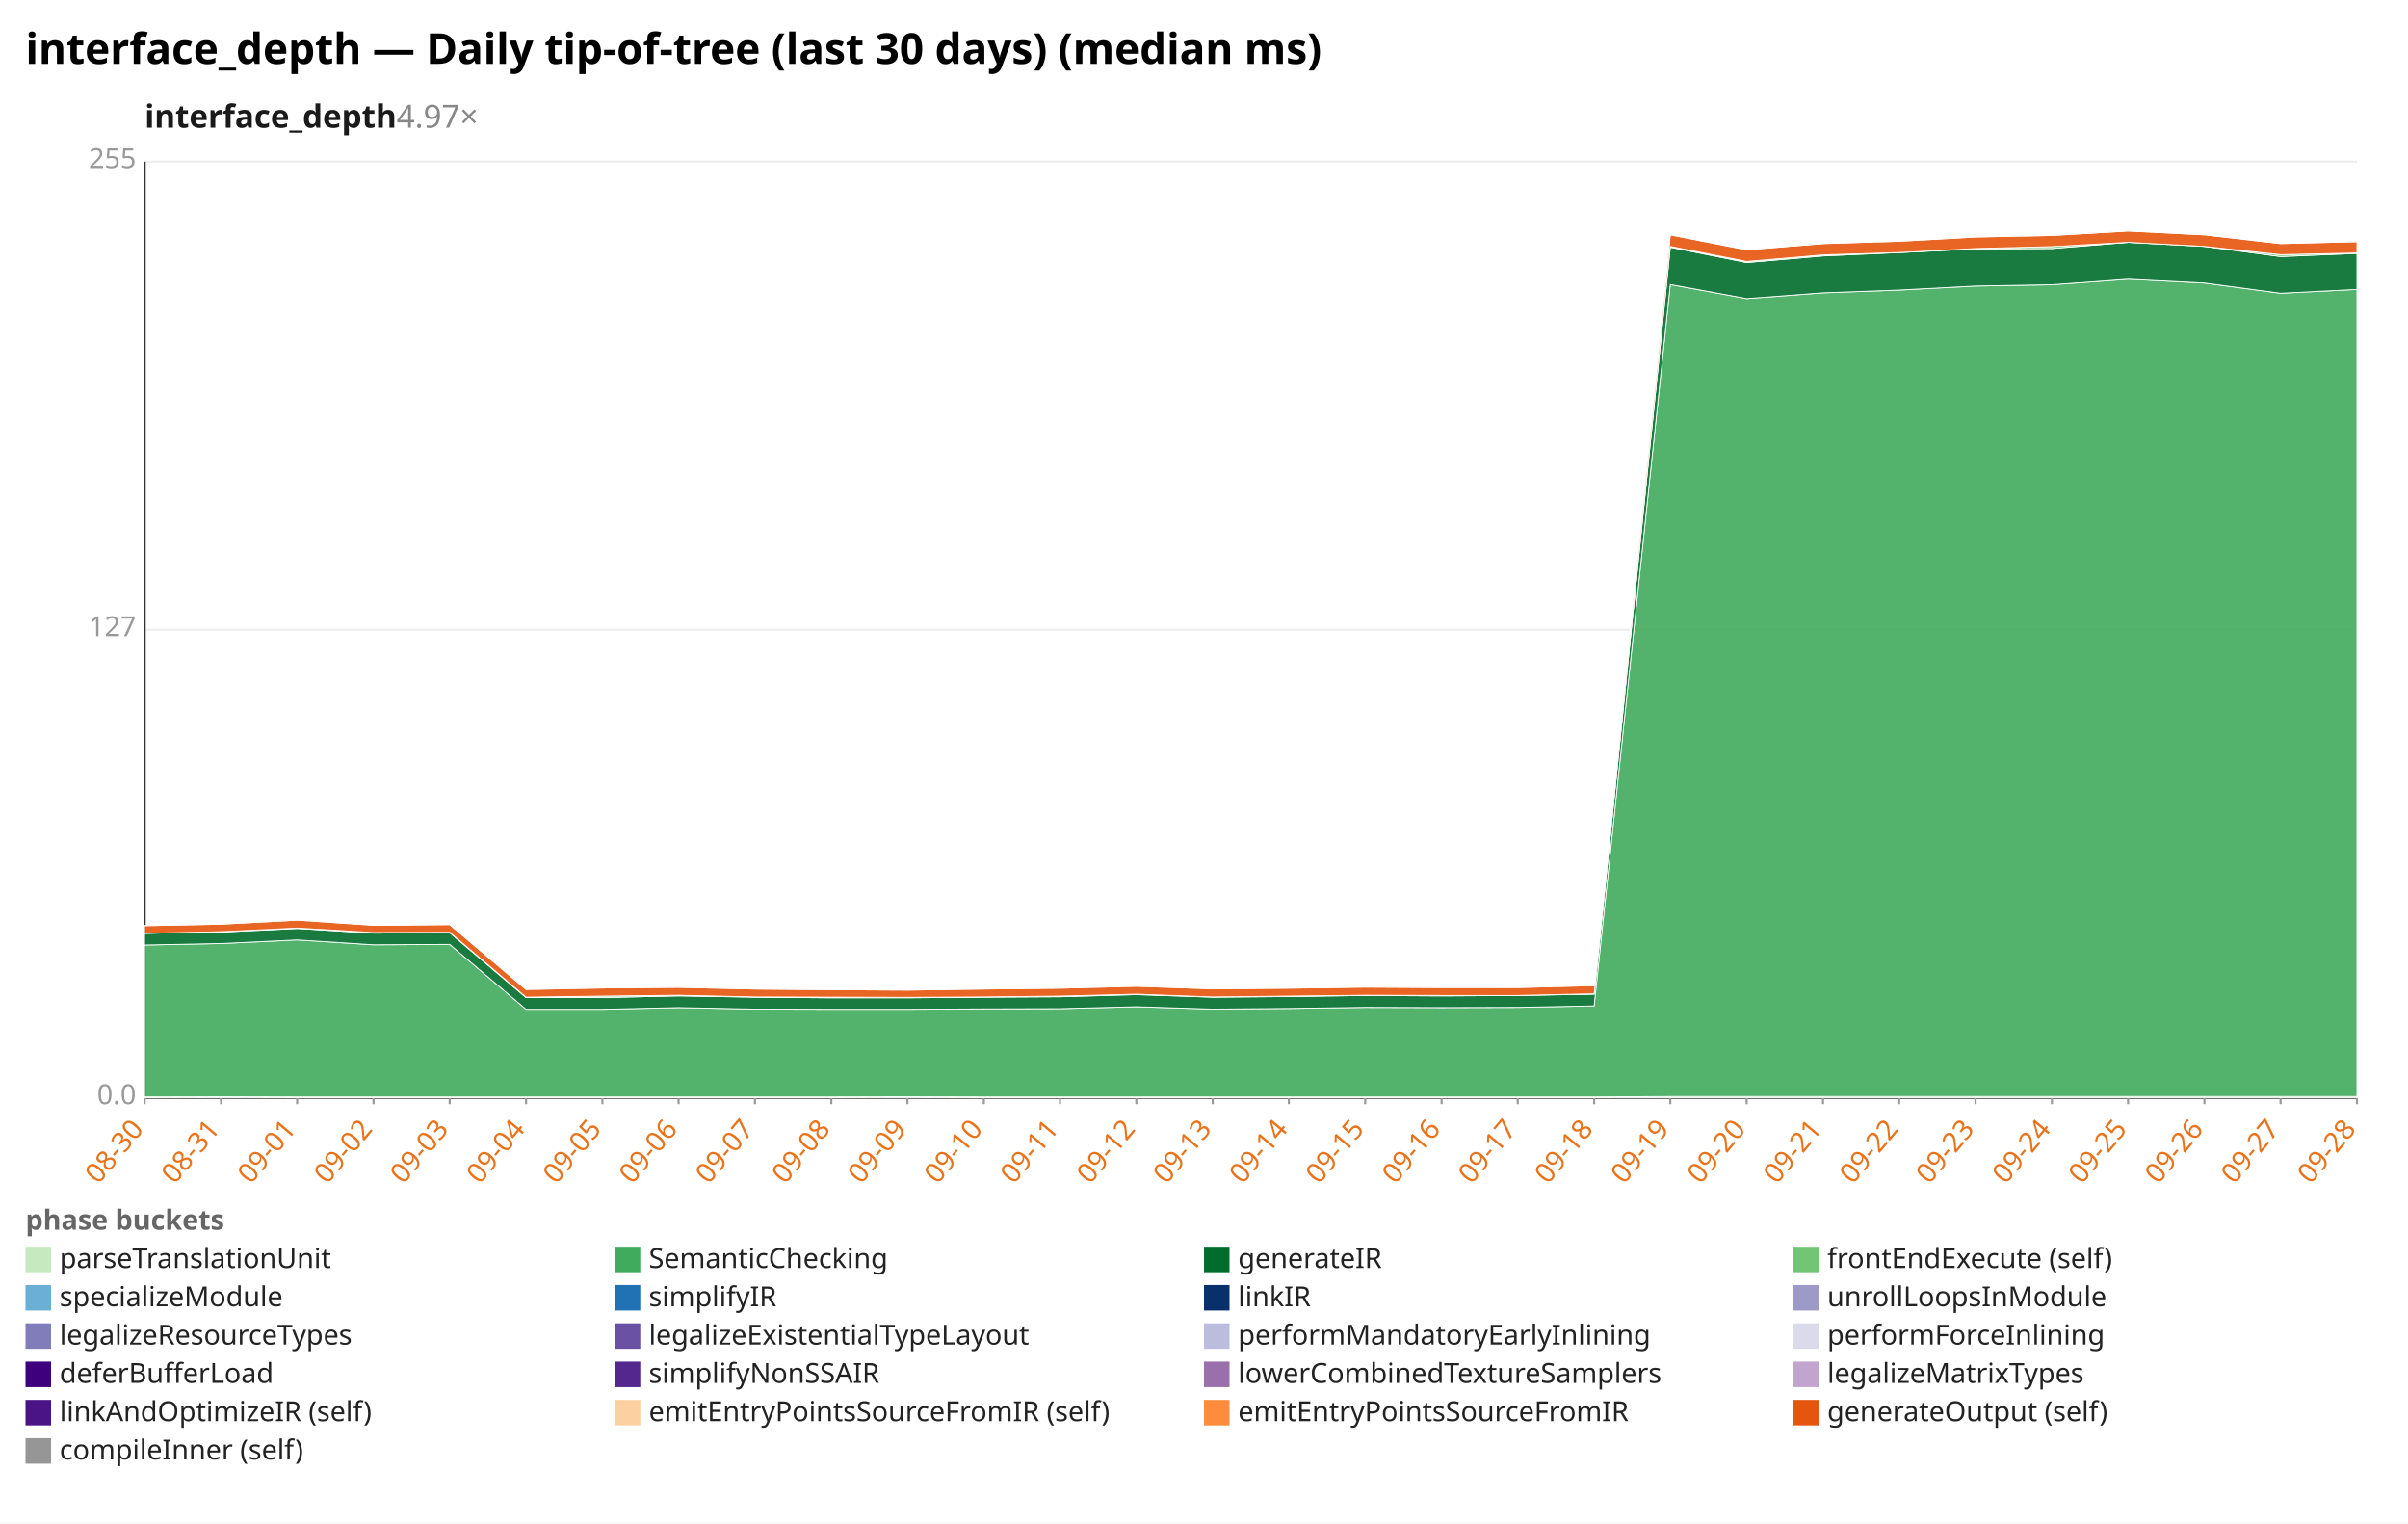
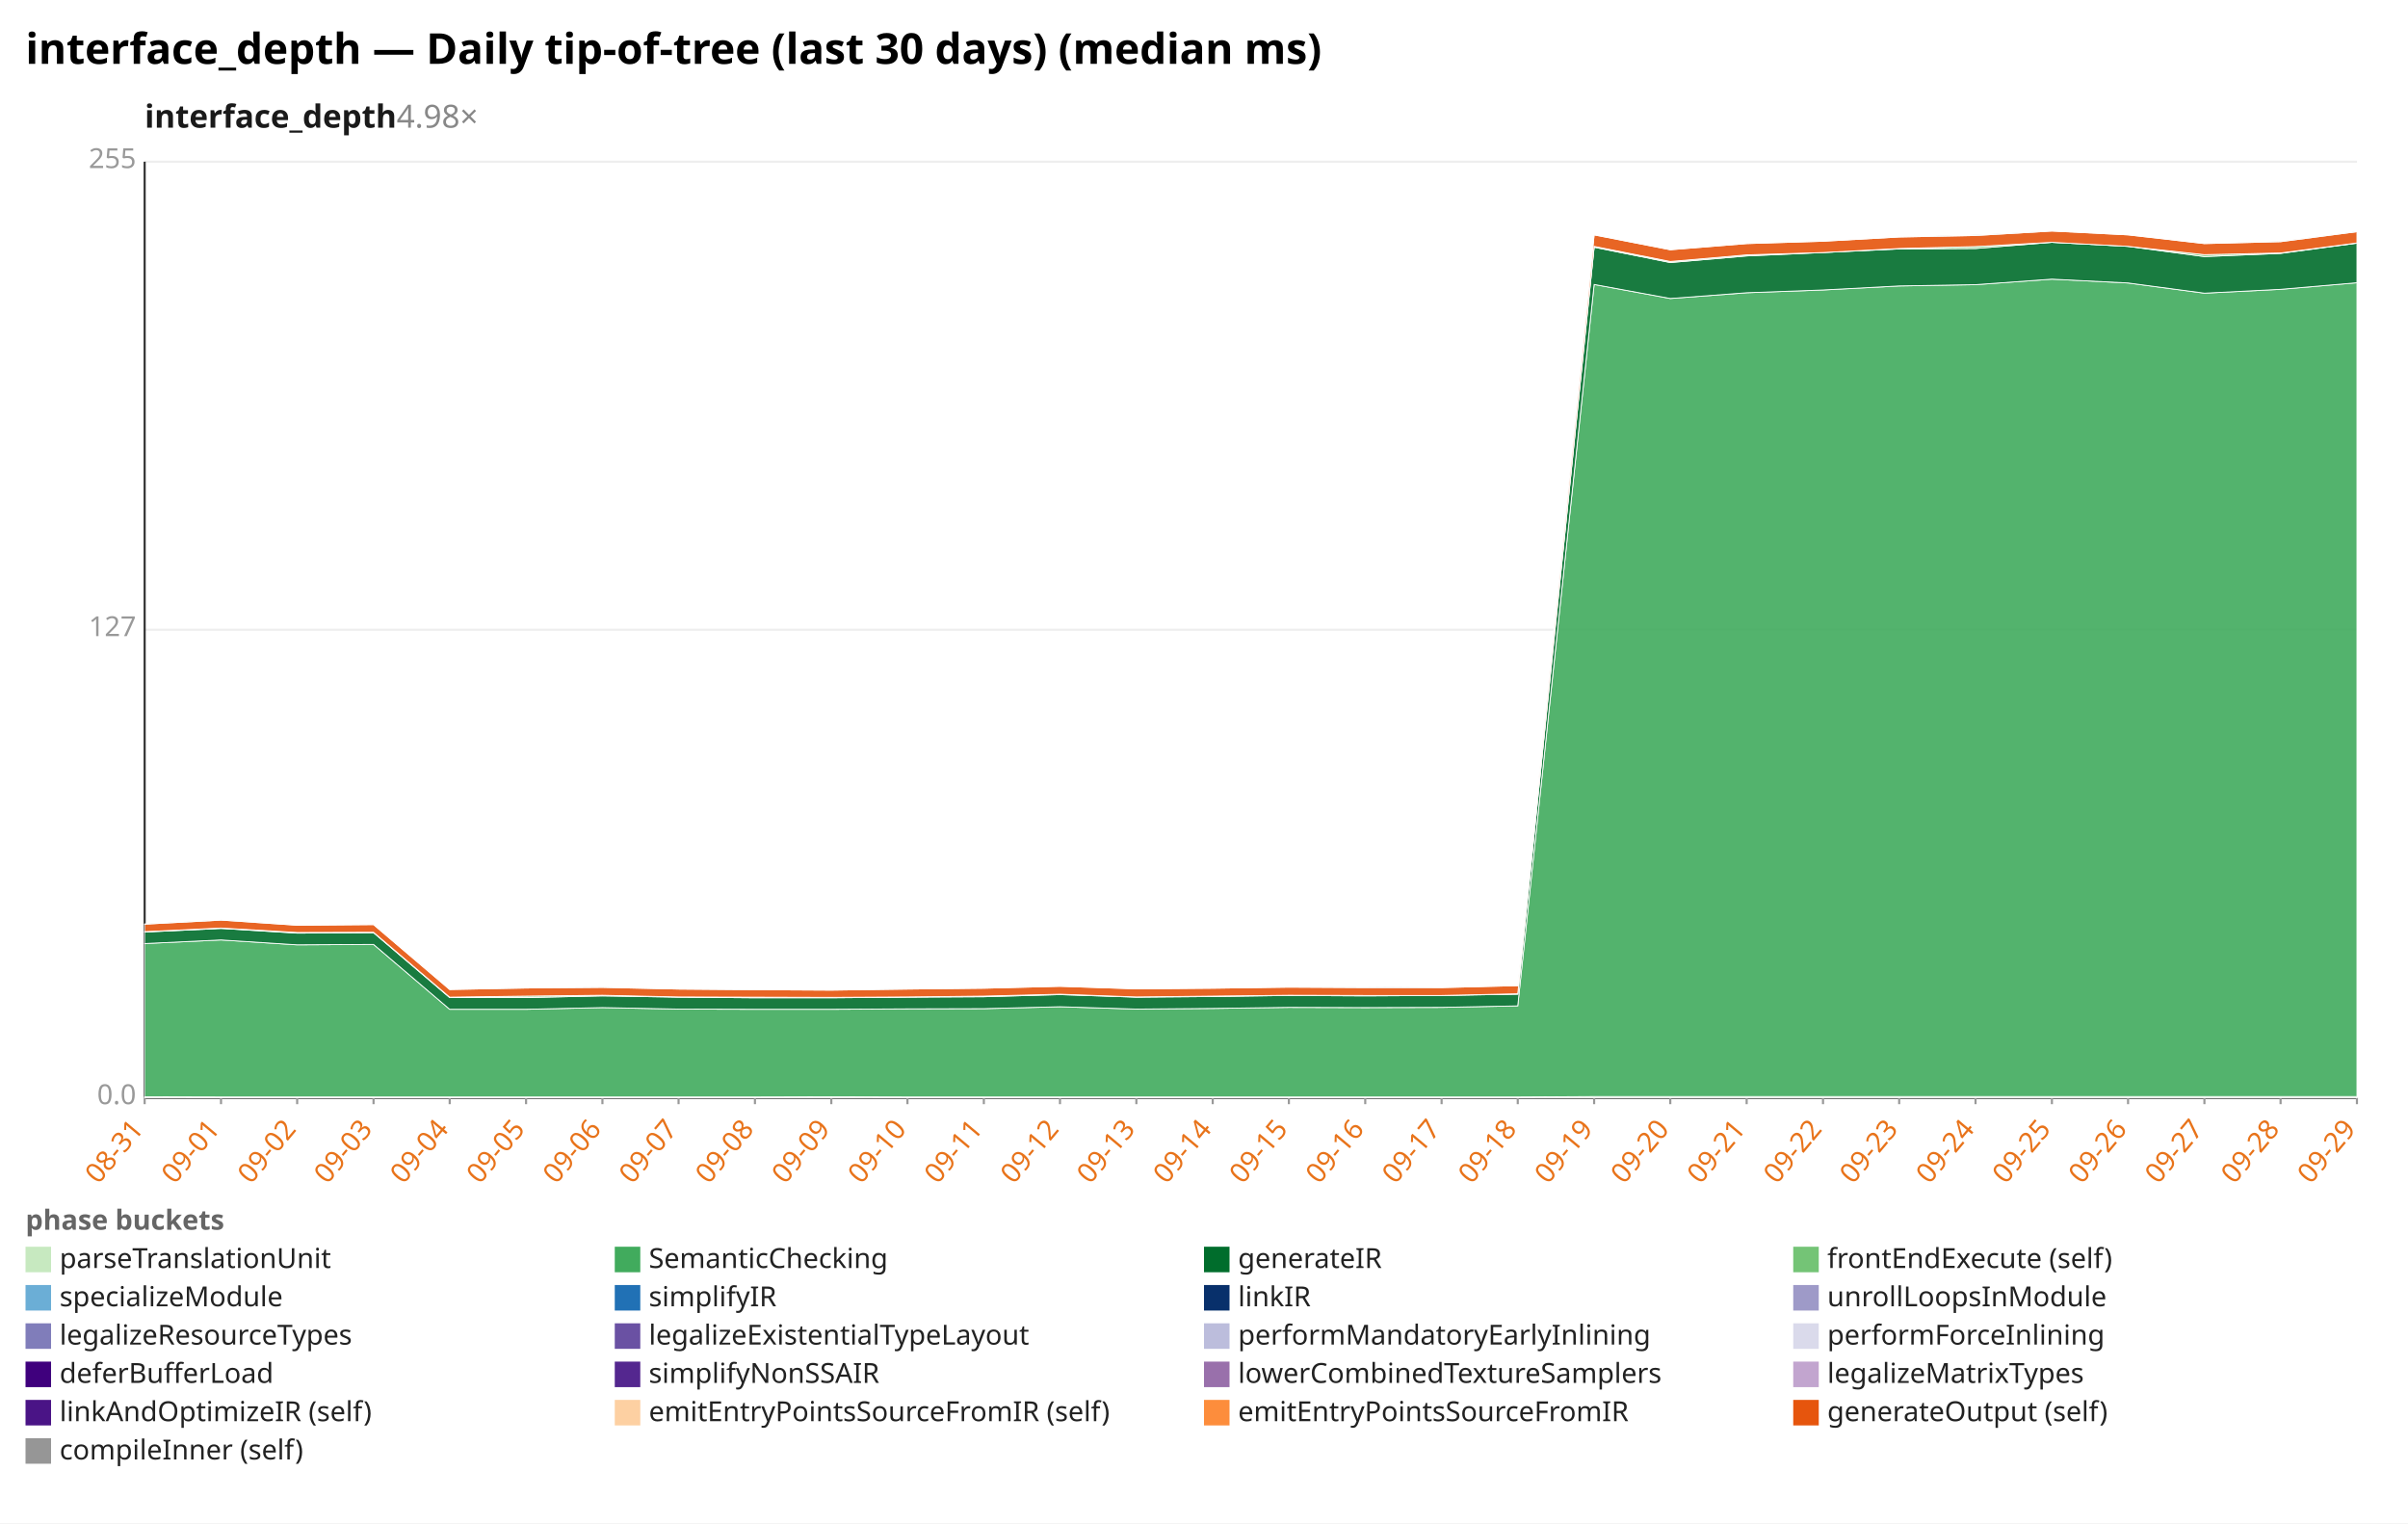
<svg xmlns="http://www.w3.org/2000/svg" width="1132" height="716" viewBox="0 0 1132 716" preserveAspectRatio="xMidYMid meet" font-family="sans-serif" font-size="13">
  <rect width="1132" height="716" fill="white" />
  <text x="12" y="30" font-size="20" font-weight="bold">interface_depth — Daily tip-of-tree (last 30 days) (median ms)</text>
-   <text x="68" y="60" font-size="15" font-weight="600" fill="#1a1a1a">interface_depth<tspan fill="#888" font-weight="400" text-decoration="none">  4.97×</tspan>
+   <text x="68" y="60" font-size="15" font-weight="600" fill="#1a1a1a">interface_depth<tspan fill="#888" font-weight="400" text-decoration="none">  4.98×</tspan>
  </text>
  <line x1="68.0" y1="516.0" x2="1108.0" y2="516.0" stroke="#eee" />
  <text x="64.0" y="519.0" text-anchor="end" fill="#999">0.0</text>
  <line x1="68.0" y1="296.0" x2="1108.0" y2="296.0" stroke="#eee" />
  <text x="64.0" y="299.0" text-anchor="end" fill="#999">127</text>
  <line x1="68.0" y1="76.0" x2="1108.0" y2="76.0" stroke="#eee" />
  <text x="64.0" y="79.0" text-anchor="end" fill="#999">255</text>
  <line x1="68.0" y1="76.0" x2="68.0" y2="516.0" stroke="#333" />
  <line x1="68.0" y1="516.0" x2="1108.0" y2="516.0" stroke="#333" />
  <line x1="68.0" y1="516.0" x2="68.0" y2="519.0" stroke="#999" />
-   <text x="68.0" y="531.0" text-anchor="end" fill="#e8731a" transform="rotate(-50 68.0 531.0)">08-30</text>
+   <text x="68.0" y="531.0" text-anchor="end" fill="#e8731a" transform="rotate(-50 68.0 531.0)">08-31</text>
  <line x1="103.9" y1="516.0" x2="103.9" y2="519.0" stroke="#999" />
-   <text x="103.9" y="531.0" text-anchor="end" fill="#e8731a" transform="rotate(-50 103.9 531.0)">08-31</text>
+   <text x="103.9" y="531.0" text-anchor="end" fill="#e8731a" transform="rotate(-50 103.9 531.0)">09-01</text>
  <line x1="139.7" y1="516.0" x2="139.7" y2="519.0" stroke="#999" />
-   <text x="139.7" y="531.0" text-anchor="end" fill="#e8731a" transform="rotate(-50 139.7 531.0)">09-01</text>
+   <text x="139.7" y="531.0" text-anchor="end" fill="#e8731a" transform="rotate(-50 139.7 531.0)">09-02</text>
  <line x1="175.6" y1="516.0" x2="175.6" y2="519.0" stroke="#999" />
-   <text x="175.6" y="531.0" text-anchor="end" fill="#e8731a" transform="rotate(-50 175.6 531.0)">09-02</text>
+   <text x="175.6" y="531.0" text-anchor="end" fill="#e8731a" transform="rotate(-50 175.6 531.0)">09-03</text>
  <line x1="211.4" y1="516.0" x2="211.4" y2="519.0" stroke="#999" />
-   <text x="211.4" y="531.0" text-anchor="end" fill="#e8731a" transform="rotate(-50 211.4 531.0)">09-03</text>
+   <text x="211.4" y="531.0" text-anchor="end" fill="#e8731a" transform="rotate(-50 211.4 531.0)">09-04</text>
  <line x1="247.3" y1="516.0" x2="247.3" y2="519.0" stroke="#999" />
-   <text x="247.3" y="531.0" text-anchor="end" fill="#e8731a" transform="rotate(-50 247.3 531.0)">09-04</text>
+   <text x="247.3" y="531.0" text-anchor="end" fill="#e8731a" transform="rotate(-50 247.3 531.0)">09-05</text>
  <line x1="283.2" y1="516.0" x2="283.2" y2="519.0" stroke="#999" />
-   <text x="283.2" y="531.0" text-anchor="end" fill="#e8731a" transform="rotate(-50 283.2 531.0)">09-05</text>
+   <text x="283.2" y="531.0" text-anchor="end" fill="#e8731a" transform="rotate(-50 283.2 531.0)">09-06</text>
  <line x1="319.0" y1="516.0" x2="319.0" y2="519.0" stroke="#999" />
-   <text x="319.0" y="531.0" text-anchor="end" fill="#e8731a" transform="rotate(-50 319.0 531.0)">09-06</text>
+   <text x="319.0" y="531.0" text-anchor="end" fill="#e8731a" transform="rotate(-50 319.0 531.0)">09-07</text>
  <line x1="354.9" y1="516.0" x2="354.9" y2="519.0" stroke="#999" />
-   <text x="354.9" y="531.0" text-anchor="end" fill="#e8731a" transform="rotate(-50 354.9 531.0)">09-07</text>
+   <text x="354.9" y="531.0" text-anchor="end" fill="#e8731a" transform="rotate(-50 354.9 531.0)">09-08</text>
  <line x1="390.8" y1="516.0" x2="390.8" y2="519.0" stroke="#999" />
-   <text x="390.8" y="531.0" text-anchor="end" fill="#e8731a" transform="rotate(-50 390.8 531.0)">09-08</text>
+   <text x="390.8" y="531.0" text-anchor="end" fill="#e8731a" transform="rotate(-50 390.8 531.0)">09-09</text>
  <line x1="426.6" y1="516.0" x2="426.6" y2="519.0" stroke="#999" />
-   <text x="426.6" y="531.0" text-anchor="end" fill="#e8731a" transform="rotate(-50 426.6 531.0)">09-09</text>
+   <text x="426.6" y="531.0" text-anchor="end" fill="#e8731a" transform="rotate(-50 426.6 531.0)">09-10</text>
  <line x1="462.5" y1="516.0" x2="462.5" y2="519.0" stroke="#999" />
-   <text x="462.5" y="531.0" text-anchor="end" fill="#e8731a" transform="rotate(-50 462.5 531.0)">09-10</text>
+   <text x="462.5" y="531.0" text-anchor="end" fill="#e8731a" transform="rotate(-50 462.5 531.0)">09-11</text>
  <line x1="498.3" y1="516.0" x2="498.3" y2="519.0" stroke="#999" />
-   <text x="498.3" y="531.0" text-anchor="end" fill="#e8731a" transform="rotate(-50 498.3 531.0)">09-11</text>
+   <text x="498.3" y="531.0" text-anchor="end" fill="#e8731a" transform="rotate(-50 498.3 531.0)">09-12</text>
  <line x1="534.2" y1="516.0" x2="534.2" y2="519.0" stroke="#999" />
-   <text x="534.2" y="531.0" text-anchor="end" fill="#e8731a" transform="rotate(-50 534.2 531.0)">09-12</text>
+   <text x="534.2" y="531.0" text-anchor="end" fill="#e8731a" transform="rotate(-50 534.2 531.0)">09-13</text>
  <line x1="570.1" y1="516.0" x2="570.1" y2="519.0" stroke="#999" />
-   <text x="570.1" y="531.0" text-anchor="end" fill="#e8731a" transform="rotate(-50 570.1 531.0)">09-13</text>
+   <text x="570.1" y="531.0" text-anchor="end" fill="#e8731a" transform="rotate(-50 570.1 531.0)">09-14</text>
  <line x1="605.9" y1="516.0" x2="605.9" y2="519.0" stroke="#999" />
-   <text x="605.9" y="531.0" text-anchor="end" fill="#e8731a" transform="rotate(-50 605.9 531.0)">09-14</text>
+   <text x="605.9" y="531.0" text-anchor="end" fill="#e8731a" transform="rotate(-50 605.9 531.0)">09-15</text>
  <line x1="641.8" y1="516.0" x2="641.8" y2="519.0" stroke="#999" />
-   <text x="641.8" y="531.0" text-anchor="end" fill="#e8731a" transform="rotate(-50 641.8 531.0)">09-15</text>
+   <text x="641.8" y="531.0" text-anchor="end" fill="#e8731a" transform="rotate(-50 641.8 531.0)">09-16</text>
  <line x1="677.7" y1="516.0" x2="677.7" y2="519.0" stroke="#999" />
-   <text x="677.7" y="531.0" text-anchor="end" fill="#e8731a" transform="rotate(-50 677.7 531.0)">09-16</text>
+   <text x="677.7" y="531.0" text-anchor="end" fill="#e8731a" transform="rotate(-50 677.7 531.0)">09-17</text>
  <line x1="713.5" y1="516.0" x2="713.5" y2="519.0" stroke="#999" />
-   <text x="713.5" y="531.0" text-anchor="end" fill="#e8731a" transform="rotate(-50 713.5 531.0)">09-17</text>
+   <text x="713.5" y="531.0" text-anchor="end" fill="#e8731a" transform="rotate(-50 713.5 531.0)">09-18</text>
  <line x1="749.4" y1="516.0" x2="749.4" y2="519.0" stroke="#999" />
-   <text x="749.4" y="531.0" text-anchor="end" fill="#e8731a" transform="rotate(-50 749.4 531.0)">09-18</text>
+   <text x="749.4" y="531.0" text-anchor="end" fill="#e8731a" transform="rotate(-50 749.4 531.0)">09-19</text>
  <line x1="785.2" y1="516.0" x2="785.2" y2="519.0" stroke="#999" />
-   <text x="785.2" y="531.0" text-anchor="end" fill="#e8731a" transform="rotate(-50 785.2 531.0)">09-19</text>
+   <text x="785.2" y="531.0" text-anchor="end" fill="#e8731a" transform="rotate(-50 785.2 531.0)">09-20</text>
  <line x1="821.1" y1="516.0" x2="821.1" y2="519.0" stroke="#999" />
-   <text x="821.1" y="531.0" text-anchor="end" fill="#e8731a" transform="rotate(-50 821.1 531.0)">09-20</text>
+   <text x="821.1" y="531.0" text-anchor="end" fill="#e8731a" transform="rotate(-50 821.1 531.0)">09-21</text>
  <line x1="857.0" y1="516.0" x2="857.0" y2="519.0" stroke="#999" />
-   <text x="857.0" y="531.0" text-anchor="end" fill="#e8731a" transform="rotate(-50 857.0 531.0)">09-21</text>
+   <text x="857.0" y="531.0" text-anchor="end" fill="#e8731a" transform="rotate(-50 857.0 531.0)">09-22</text>
  <line x1="892.8" y1="516.0" x2="892.8" y2="519.0" stroke="#999" />
-   <text x="892.8" y="531.0" text-anchor="end" fill="#e8731a" transform="rotate(-50 892.8 531.0)">09-22</text>
+   <text x="892.8" y="531.0" text-anchor="end" fill="#e8731a" transform="rotate(-50 892.8 531.0)">09-23</text>
  <line x1="928.7" y1="516.0" x2="928.7" y2="519.0" stroke="#999" />
-   <text x="928.7" y="531.0" text-anchor="end" fill="#e8731a" transform="rotate(-50 928.7 531.0)">09-23</text>
+   <text x="928.7" y="531.0" text-anchor="end" fill="#e8731a" transform="rotate(-50 928.7 531.0)">09-24</text>
  <line x1="964.6" y1="516.0" x2="964.6" y2="519.0" stroke="#999" />
-   <text x="964.6" y="531.0" text-anchor="end" fill="#e8731a" transform="rotate(-50 964.6 531.0)">09-24</text>
+   <text x="964.6" y="531.0" text-anchor="end" fill="#e8731a" transform="rotate(-50 964.6 531.0)">09-25</text>
  <line x1="1000.4" y1="516.0" x2="1000.4" y2="519.0" stroke="#999" />
-   <text x="1000.4" y="531.0" text-anchor="end" fill="#e8731a" transform="rotate(-50 1000.4 531.0)">09-25</text>
+   <text x="1000.4" y="531.0" text-anchor="end" fill="#e8731a" transform="rotate(-50 1000.4 531.0)">09-26</text>
  <line x1="1036.3" y1="516.0" x2="1036.3" y2="519.0" stroke="#999" />
-   <text x="1036.3" y="531.0" text-anchor="end" fill="#e8731a" transform="rotate(-50 1036.3 531.0)">09-26</text>
+   <text x="1036.3" y="531.0" text-anchor="end" fill="#e8731a" transform="rotate(-50 1036.3 531.0)">09-27</text>
  <line x1="1072.1" y1="516.0" x2="1072.1" y2="519.0" stroke="#999" />
-   <text x="1072.1" y="531.0" text-anchor="end" fill="#e8731a" transform="rotate(-50 1072.1 531.0)">09-27</text>
+   <text x="1072.1" y="531.0" text-anchor="end" fill="#e8731a" transform="rotate(-50 1072.1 531.0)">09-28</text>
  <line x1="1108.0" y1="516.0" x2="1108.0" y2="519.0" stroke="#999" />
-   <text x="1108.0" y="531.0" text-anchor="end" fill="#e8731a" transform="rotate(-50 1108.0 531.0)">09-28</text>
-   <polygon points="68.0,515.6 103.9,515.5 139.7,515.6 175.6,515.6 211.4,515.6 247.3,515.6 283.2,515.6 319.0,515.6 354.9,515.6 390.8,515.6 426.6,515.5 462.5,515.6 498.3,515.6 534.2,515.6 570.1,515.6 605.9,515.6 641.8,515.6 677.7,515.6 713.5,515.6 749.4,515.6 785.2,515.4 821.1,515.4 857.0,515.4 892.8,515.4 928.7,515.4 964.6,515.4 1000.4,515.4 1036.3,515.4 1072.1,515.4 1108.0,515.4 1108.0,516.0 1072.1,516.0 1036.3,516.0 1000.4,516.0 964.6,516.0 928.7,516.0 892.8,516.0 857.0,516.0 821.1,516.0 785.2,516.0 749.4,516.0 713.5,516.0 677.7,516.0 641.8,516.0 605.9,516.0 570.1,516.0 534.2,516.0 498.3,516.0 462.5,516.0 426.6,516.0 390.8,516.0 354.9,516.0 319.0,516.0 283.2,516.0 247.3,516.0 211.4,516.0 175.6,516.0 139.7,516.0 103.9,516.0 68.0,516.0" fill="#c7e9c0" fill-opacity="0.9" stroke="#fff" stroke-width="0.4" />
-   <polygon points="68.0,444.2 103.9,443.5 139.7,441.8 175.6,444.1 211.4,443.9 247.3,474.4 283.2,474.4 319.0,473.6 354.9,474.3 390.8,474.4 426.6,474.4 462.5,474.2 498.3,474.1 534.2,473.2 570.1,474.3 605.9,474.0 641.8,473.5 677.7,473.6 713.5,473.5 749.4,472.8 785.2,133.7 821.1,140.3 857.0,137.6 892.8,136.3 928.7,134.4 964.6,133.8 1000.4,131.2 1036.3,133.0 1072.1,137.8 1108.0,136.0 1108.0,515.4 1072.1,515.4 1036.3,515.4 1000.4,515.4 964.6,515.4 928.7,515.4 892.8,515.4 857.0,515.4 821.1,515.4 785.2,515.4 749.4,515.6 713.5,515.6 677.7,515.6 641.8,515.6 605.9,515.6 570.1,515.6 534.2,515.6 498.3,515.6 462.5,515.6 426.6,515.5 390.8,515.6 354.9,515.6 319.0,515.6 283.2,515.6 247.3,515.6 211.4,515.6 175.6,515.6 139.7,515.6 103.9,515.5 68.0,515.6" fill="#41ab5d" fill-opacity="0.9" stroke="#fff" stroke-width="0.4" />
-   <polygon points="68.0,438.7 103.9,438.1 139.7,436.4 175.6,438.6 211.4,438.4 247.3,468.9 283.2,468.9 319.0,468.1 354.9,468.7 390.8,469.0 426.6,469.0 462.5,468.7 498.3,468.5 534.2,467.5 570.1,468.7 605.9,468.4 641.8,467.9 677.7,468.1 713.5,467.9 749.4,467.3 785.2,116.2 821.1,123.4 857.0,120.3 892.8,118.7 928.7,117.0 964.6,116.8 1000.4,113.9 1036.3,115.8 1072.1,120.6 1108.0,119.1 1108.0,136.0 1072.1,137.8 1036.3,133.0 1000.4,131.2 964.6,133.8 928.7,134.4 892.8,136.3 857.0,137.6 821.1,140.3 785.2,133.7 749.4,472.8 713.5,473.5 677.7,473.6 641.8,473.5 605.9,474.0 570.1,474.3 534.2,473.2 498.3,474.1 462.5,474.2 426.6,474.4 390.8,474.4 354.9,474.3 319.0,473.6 283.2,474.4 247.3,474.4 211.4,443.9 175.6,444.1 139.7,441.8 103.9,443.5 68.0,444.2" fill="#006d2c" fill-opacity="0.9" stroke="#fff" stroke-width="0.4" />
-   <polygon points="68.0,438.7 103.9,437.9 139.7,436.2 175.6,438.3 211.4,438.2 247.3,468.7 283.2,468.2 319.0,467.8 354.9,468.6 390.8,468.7 426.6,468.8 462.5,468.6 498.3,468.2 534.2,467.3 570.1,468.6 605.9,468.2 641.8,467.8 677.7,467.9 713.5,467.9 749.4,467.1 785.2,115.8 821.1,122.9 857.0,119.8 892.8,118.7 928.7,116.8 964.6,115.9 1000.4,113.9 1036.3,115.8 1072.1,119.7 1108.0,118.9 1108.0,119.1 1072.1,120.6 1036.3,115.8 1000.4,113.9 964.6,116.8 928.7,117.0 892.8,118.7 857.0,120.3 821.1,123.4 785.2,116.2 749.4,467.3 713.5,467.9 677.7,468.1 641.8,467.9 605.9,468.4 570.1,468.7 534.2,467.5 498.3,468.5 462.5,468.7 426.6,469.0 390.8,469.0 354.9,468.7 319.0,468.1 283.2,468.9 247.3,468.9 211.4,438.4 175.6,438.6 139.7,436.4 103.9,438.1 68.0,438.7" fill="#74c476" fill-opacity="0.9" stroke="#fff" stroke-width="0.4" />
-   <polygon points="68.0,435.1 103.9,434.4 139.7,432.5 175.6,434.9 211.4,434.6 247.3,465.1 283.2,464.4 319.0,464.1 354.9,464.9 390.8,465.2 426.6,465.4 462.5,464.9 498.3,464.5 534.2,463.6 570.1,464.8 605.9,464.5 641.8,464.0 677.7,464.2 713.5,464.2 749.4,463.3 785.2,110.4 821.1,117.4 857.0,114.5 892.8,113.4 928.7,111.4 964.6,110.7 1000.4,108.6 1036.3,110.4 1072.1,114.5 1108.0,113.6 1108.0,118.9 1072.1,119.7 1036.3,115.8 1000.4,113.9 964.6,115.9 928.7,116.8 892.8,118.7 857.0,119.8 821.1,122.9 785.2,115.8 749.4,467.1 713.5,467.9 677.7,467.9 641.8,467.8 605.9,468.2 570.1,468.6 534.2,467.3 498.3,468.2 462.5,468.6 426.6,468.8 390.8,468.7 354.9,468.6 319.0,467.8 283.2,468.2 247.3,468.7 211.4,438.2 175.6,438.3 139.7,436.2 103.9,437.9 68.0,438.7" fill="#e6550d" fill-opacity="0.9" stroke="#fff" stroke-width="0.4" />
-   <polygon points="68.0,435.0 103.9,434.3 139.7,432.4 175.6,434.9 211.4,434.6 247.3,465.1 283.2,464.3 319.0,464.0 354.9,464.9 390.8,465.1 426.6,465.4 462.5,464.8 498.3,464.5 534.2,463.6 570.1,464.8 605.9,464.5 641.8,464.0 677.7,463.9 713.5,464.2 749.4,463.3 785.2,110.4 821.1,117.4 857.0,114.5 892.8,113.4 928.7,111.4 964.6,110.4 1000.4,108.6 1036.3,110.4 1072.1,114.5 1108.0,113.5 1108.0,113.6 1072.1,114.5 1036.3,110.4 1000.4,108.6 964.6,110.7 928.7,111.4 892.8,113.4 857.0,114.5 821.1,117.4 785.2,110.4 749.4,463.3 713.5,464.2 677.7,464.2 641.8,464.0 605.9,464.5 570.1,464.8 534.2,463.6 498.3,464.5 462.5,464.9 426.6,465.4 390.8,465.2 354.9,464.9 319.0,464.1 283.2,464.4 247.3,465.1 211.4,434.6 175.6,434.9 139.7,432.5 103.9,434.4 68.0,435.1" fill="#969696" fill-opacity="0.9" stroke="#fff" stroke-width="0.4" />
+   <text x="1108.0" y="531.0" text-anchor="end" fill="#e8731a" transform="rotate(-50 1108.0 531.0)">09-29</text>
+   <polygon points="68.0,515.5 103.9,515.6 139.7,515.6 175.6,515.6 211.4,515.6 247.3,515.6 283.2,515.6 319.0,515.6 354.9,515.6 390.8,515.5 426.6,515.6 462.5,515.6 498.3,515.6 534.2,515.6 570.1,515.6 605.9,515.6 641.8,515.6 677.7,515.6 713.5,515.6 749.4,515.4 785.2,515.4 821.1,515.4 857.0,515.4 892.8,515.4 928.7,515.4 964.6,515.4 1000.4,515.4 1036.3,515.4 1072.1,515.4 1108.0,515.4 1108.0,516.0 1072.1,516.0 1036.3,516.0 1000.4,516.0 964.6,516.0 928.7,516.0 892.8,516.0 857.0,516.0 821.1,516.0 785.2,516.0 749.4,516.0 713.5,516.0 677.7,516.0 641.8,516.0 605.9,516.0 570.1,516.0 534.2,516.0 498.3,516.0 462.5,516.0 426.6,516.0 390.8,516.0 354.9,516.0 319.0,516.0 283.2,516.0 247.3,516.0 211.4,516.0 175.6,516.0 139.7,516.0 103.9,516.0 68.0,516.0" fill="#c7e9c0" fill-opacity="0.9" stroke="#fff" stroke-width="0.4" />
+   <polygon points="68.0,443.5 103.9,441.8 139.7,444.1 175.6,443.9 211.4,474.4 247.3,474.4 283.2,473.6 319.0,474.3 354.9,474.4 390.8,474.4 426.6,474.2 462.5,474.1 498.3,473.2 534.2,474.3 570.1,474.0 605.9,473.5 641.8,473.6 677.7,473.5 713.5,472.8 749.4,133.7 785.2,140.3 821.1,137.6 857.0,136.3 892.8,134.4 928.7,133.8 964.6,131.2 1000.4,133.0 1036.3,137.8 1072.1,136.0 1108.0,132.9 1108.0,515.4 1072.1,515.4 1036.3,515.4 1000.4,515.4 964.6,515.4 928.7,515.4 892.8,515.4 857.0,515.4 821.1,515.4 785.2,515.4 749.4,515.4 713.5,515.6 677.7,515.6 641.8,515.6 605.9,515.6 570.1,515.6 534.2,515.6 498.3,515.6 462.5,515.6 426.6,515.6 390.8,515.5 354.9,515.6 319.0,515.6 283.2,515.6 247.3,515.6 211.4,515.6 175.6,515.6 139.7,515.6 103.9,515.6 68.0,515.5" fill="#41ab5d" fill-opacity="0.9" stroke="#fff" stroke-width="0.4" />
+   <polygon points="68.0,438.1 103.9,436.4 139.7,438.6 175.6,438.4 211.4,468.9 247.3,468.9 283.2,468.1 319.0,468.7 354.9,469.0 390.8,469.0 426.6,468.7 462.5,468.5 498.3,467.5 534.2,468.7 570.1,468.4 605.9,467.9 641.8,468.1 677.7,467.9 713.5,467.3 749.4,116.2 785.2,123.4 821.1,120.3 857.0,118.7 892.8,117.0 928.7,116.8 964.6,113.9 1000.4,115.8 1036.3,120.6 1072.1,119.1 1108.0,114.3 1108.0,132.9 1072.1,136.0 1036.3,137.8 1000.4,133.0 964.6,131.2 928.7,133.8 892.8,134.4 857.0,136.3 821.1,137.6 785.2,140.3 749.4,133.7 713.5,472.8 677.7,473.5 641.8,473.6 605.9,473.5 570.1,474.0 534.2,474.3 498.3,473.2 462.5,474.1 426.6,474.2 390.8,474.4 354.9,474.4 319.0,474.3 283.2,473.6 247.3,474.4 211.4,474.4 175.6,443.9 139.7,444.1 103.9,441.8 68.0,443.5" fill="#006d2c" fill-opacity="0.9" stroke="#fff" stroke-width="0.4" />
+   <polygon points="68.0,437.9 103.9,436.2 139.7,438.3 175.6,438.2 211.4,468.7 247.3,468.2 283.2,467.8 319.0,468.6 354.9,468.7 390.8,468.8 426.6,468.6 462.5,468.2 498.3,467.3 534.2,468.6 570.1,468.2 605.9,467.8 641.8,467.9 677.7,467.9 713.5,467.1 749.4,115.8 785.2,122.9 821.1,119.8 857.0,118.7 892.8,116.8 928.7,115.9 964.6,113.9 1000.4,115.8 1036.3,119.7 1072.1,118.9 1108.0,114.2 1108.0,114.3 1072.1,119.1 1036.3,120.6 1000.4,115.8 964.6,113.9 928.7,116.8 892.8,117.0 857.0,118.7 821.1,120.3 785.2,123.4 749.4,116.2 713.5,467.3 677.7,467.9 641.8,468.1 605.9,467.9 570.1,468.4 534.2,468.7 498.3,467.5 462.5,468.5 426.6,468.7 390.8,469.0 354.9,469.0 319.0,468.7 283.2,468.1 247.3,468.9 211.4,468.9 175.6,438.4 139.7,438.6 103.9,436.4 68.0,438.1" fill="#74c476" fill-opacity="0.9" stroke="#fff" stroke-width="0.4" />
+   <polygon points="68.0,434.4 103.9,432.5 139.7,434.9 175.6,434.6 211.4,465.1 247.3,464.4 283.2,464.1 319.0,464.9 354.9,465.2 390.8,465.4 426.6,464.9 462.5,464.5 498.3,463.6 534.2,464.8 570.1,464.5 605.9,464.0 641.8,464.2 677.7,464.2 713.5,463.3 749.4,110.4 785.2,117.4 821.1,114.5 857.0,113.4 892.8,111.4 928.7,110.7 964.6,108.6 1000.4,110.4 1036.3,114.5 1072.1,113.6 1108.0,108.9 1108.0,114.2 1072.1,118.9 1036.3,119.7 1000.4,115.8 964.6,113.9 928.7,115.9 892.8,116.8 857.0,118.7 821.1,119.8 785.2,122.9 749.4,115.8 713.5,467.1 677.7,467.9 641.8,467.9 605.9,467.8 570.1,468.2 534.2,468.6 498.3,467.3 462.5,468.2 426.6,468.6 390.8,468.8 354.9,468.7 319.0,468.6 283.2,467.8 247.3,468.2 211.4,468.7 175.6,438.2 139.7,438.3 103.9,436.2 68.0,437.9" fill="#e6550d" fill-opacity="0.9" stroke="#fff" stroke-width="0.4" />
+   <polygon points="68.0,434.3 103.9,432.4 139.7,434.9 175.6,434.6 211.4,465.1 247.3,464.3 283.2,464.0 319.0,464.9 354.9,465.1 390.8,465.4 426.6,464.8 462.5,464.5 498.3,463.6 534.2,464.8 570.1,464.5 605.9,464.0 641.8,463.9 677.7,464.2 713.5,463.3 749.4,110.4 785.2,117.4 821.1,114.5 857.0,113.4 892.8,111.4 928.7,110.4 964.6,108.6 1000.4,110.4 1036.3,114.5 1072.1,113.5 1108.0,108.8 1108.0,108.9 1072.1,113.6 1036.3,114.5 1000.4,110.4 964.6,108.6 928.7,110.7 892.8,111.4 857.0,113.4 821.1,114.5 785.2,117.4 749.4,110.4 713.5,463.3 677.7,464.2 641.8,464.2 605.9,464.0 570.1,464.5 534.2,464.8 498.3,463.6 462.5,464.5 426.6,464.9 390.8,465.4 354.9,465.2 319.0,464.9 283.2,464.1 247.3,464.4 211.4,465.1 175.6,434.6 139.7,434.9 103.9,432.5 68.0,434.4" fill="#969696" fill-opacity="0.9" stroke="#fff" stroke-width="0.4" />
  <text x="12" y="578" fill="#666" font-weight="600">phase buckets</text>
  <rect x="12" y="586" width="12" height="12" fill="#c7e9c0" />
  <text x="28" y="596" fill="#222">parseTranslationUnit</text>
  <rect x="289" y="586" width="12" height="12" fill="#41ab5d" />
  <text x="305" y="596" fill="#222">SemanticChecking</text>
  <rect x="566" y="586" width="12" height="12" fill="#006d2c" />
  <text x="582" y="596" fill="#222">generateIR</text>
  <rect x="843" y="586" width="12" height="12" fill="#74c476" />
  <text x="859" y="596" fill="#222">frontEndExecute (self)</text>
  <rect x="12" y="604" width="12" height="12" fill="#6baed6" />
  <text x="28" y="614" fill="#222">specializeModule</text>
  <rect x="289" y="604" width="12" height="12" fill="#2171b5" />
  <text x="305" y="614" fill="#222">simplifyIR</text>
  <rect x="566" y="604" width="12" height="12" fill="#08306b" />
  <text x="582" y="614" fill="#222">linkIR</text>
  <rect x="843" y="604" width="12" height="12" fill="#9e9ac8" />
  <text x="859" y="614" fill="#222">unrollLoopsInModule</text>
  <rect x="12" y="622" width="12" height="12" fill="#807dba" />
  <text x="28" y="632" fill="#222">legalizeResourceTypes</text>
  <rect x="289" y="622" width="12" height="12" fill="#6a51a3" />
  <text x="305" y="632" fill="#222">legalizeExistentialTypeLayout</text>
  <rect x="566" y="622" width="12" height="12" fill="#bcbddc" />
  <text x="582" y="632" fill="#222">performMandatoryEarlyInlining</text>
  <rect x="843" y="622" width="12" height="12" fill="#dadaeb" />
  <text x="859" y="632" fill="#222">performForceInlining</text>
  <rect x="12" y="640" width="12" height="12" fill="#3f007d" />
  <text x="28" y="650" fill="#222">deferBufferLoad</text>
  <rect x="289" y="640" width="12" height="12" fill="#54278f" />
  <text x="305" y="650" fill="#222">simplifyNonSSAIR</text>
  <rect x="566" y="640" width="12" height="12" fill="#9970ab" />
  <text x="582" y="650" fill="#222">lowerCombinedTextureSamplers</text>
  <rect x="843" y="640" width="12" height="12" fill="#c2a5cf" />
  <text x="859" y="650" fill="#222">legalizeMatrixTypes</text>
  <rect x="12" y="658" width="12" height="12" fill="#4a1486" />
  <text x="28" y="668" fill="#222">linkAndOptimizeIR (self)</text>
  <rect x="289" y="658" width="12" height="12" fill="#fdd0a2" />
  <text x="305" y="668" fill="#222">emitEntryPointsSourceFromIR (self)</text>
  <rect x="566" y="658" width="12" height="12" fill="#fd8d3c" />
  <text x="582" y="668" fill="#222">emitEntryPointsSourceFromIR</text>
  <rect x="843" y="658" width="12" height="12" fill="#e6550d" />
  <text x="859" y="668" fill="#222">generateOutput (self)</text>
  <rect x="12" y="676" width="12" height="12" fill="#969696" />
  <text x="28" y="686" fill="#222">compileInner (self)</text>
</svg>
